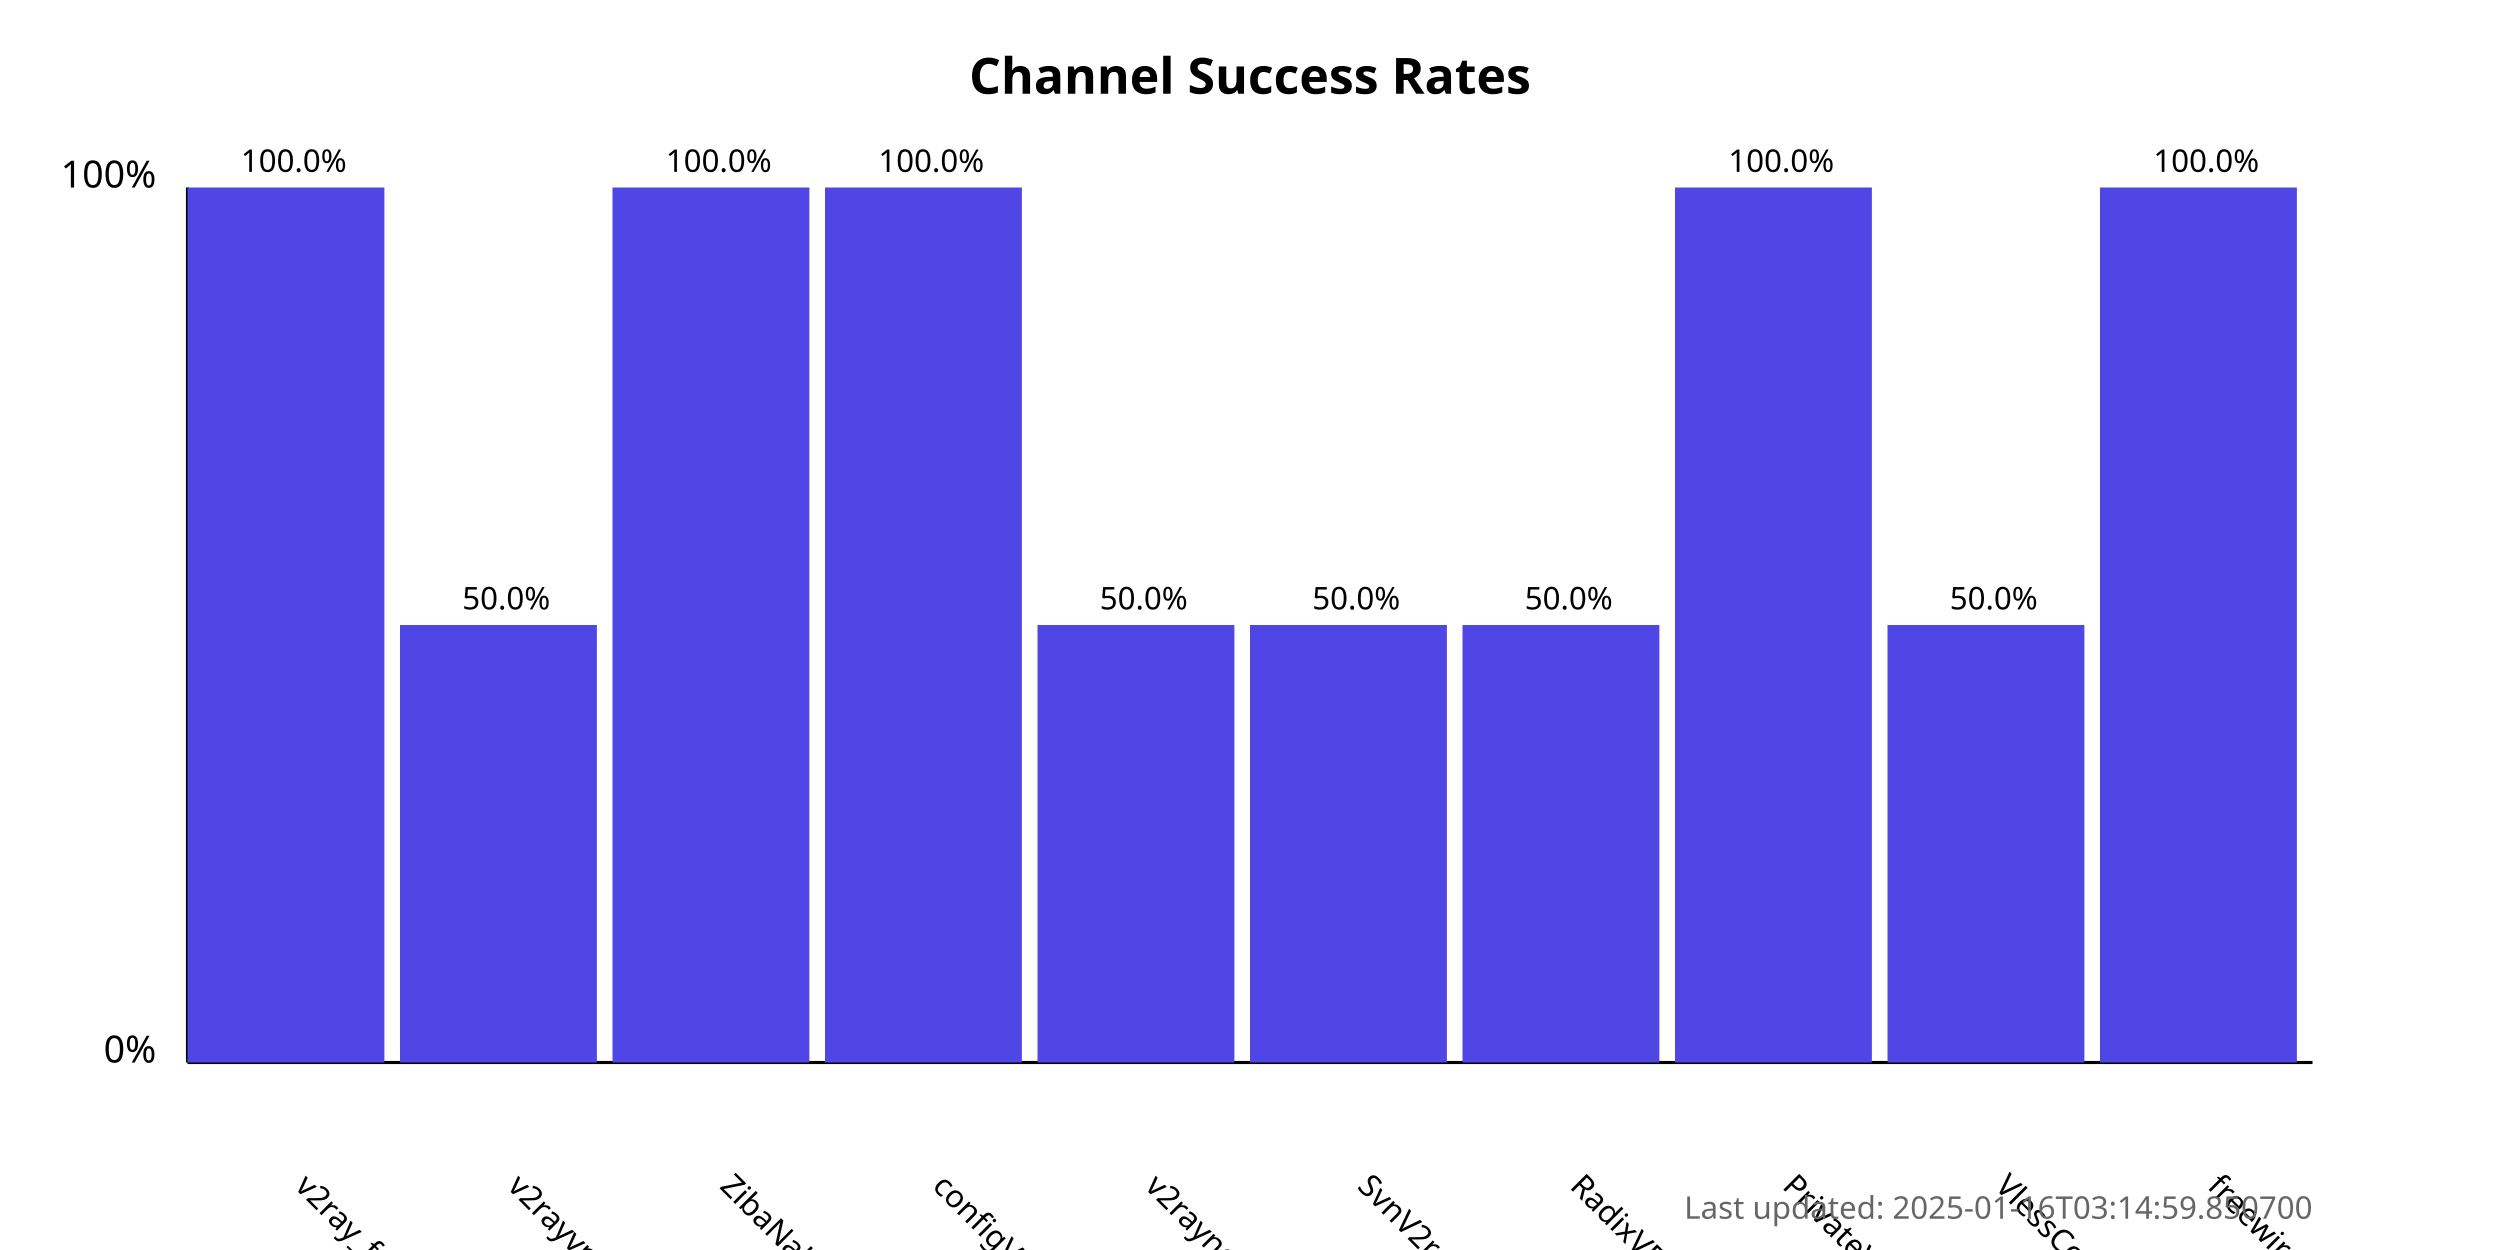
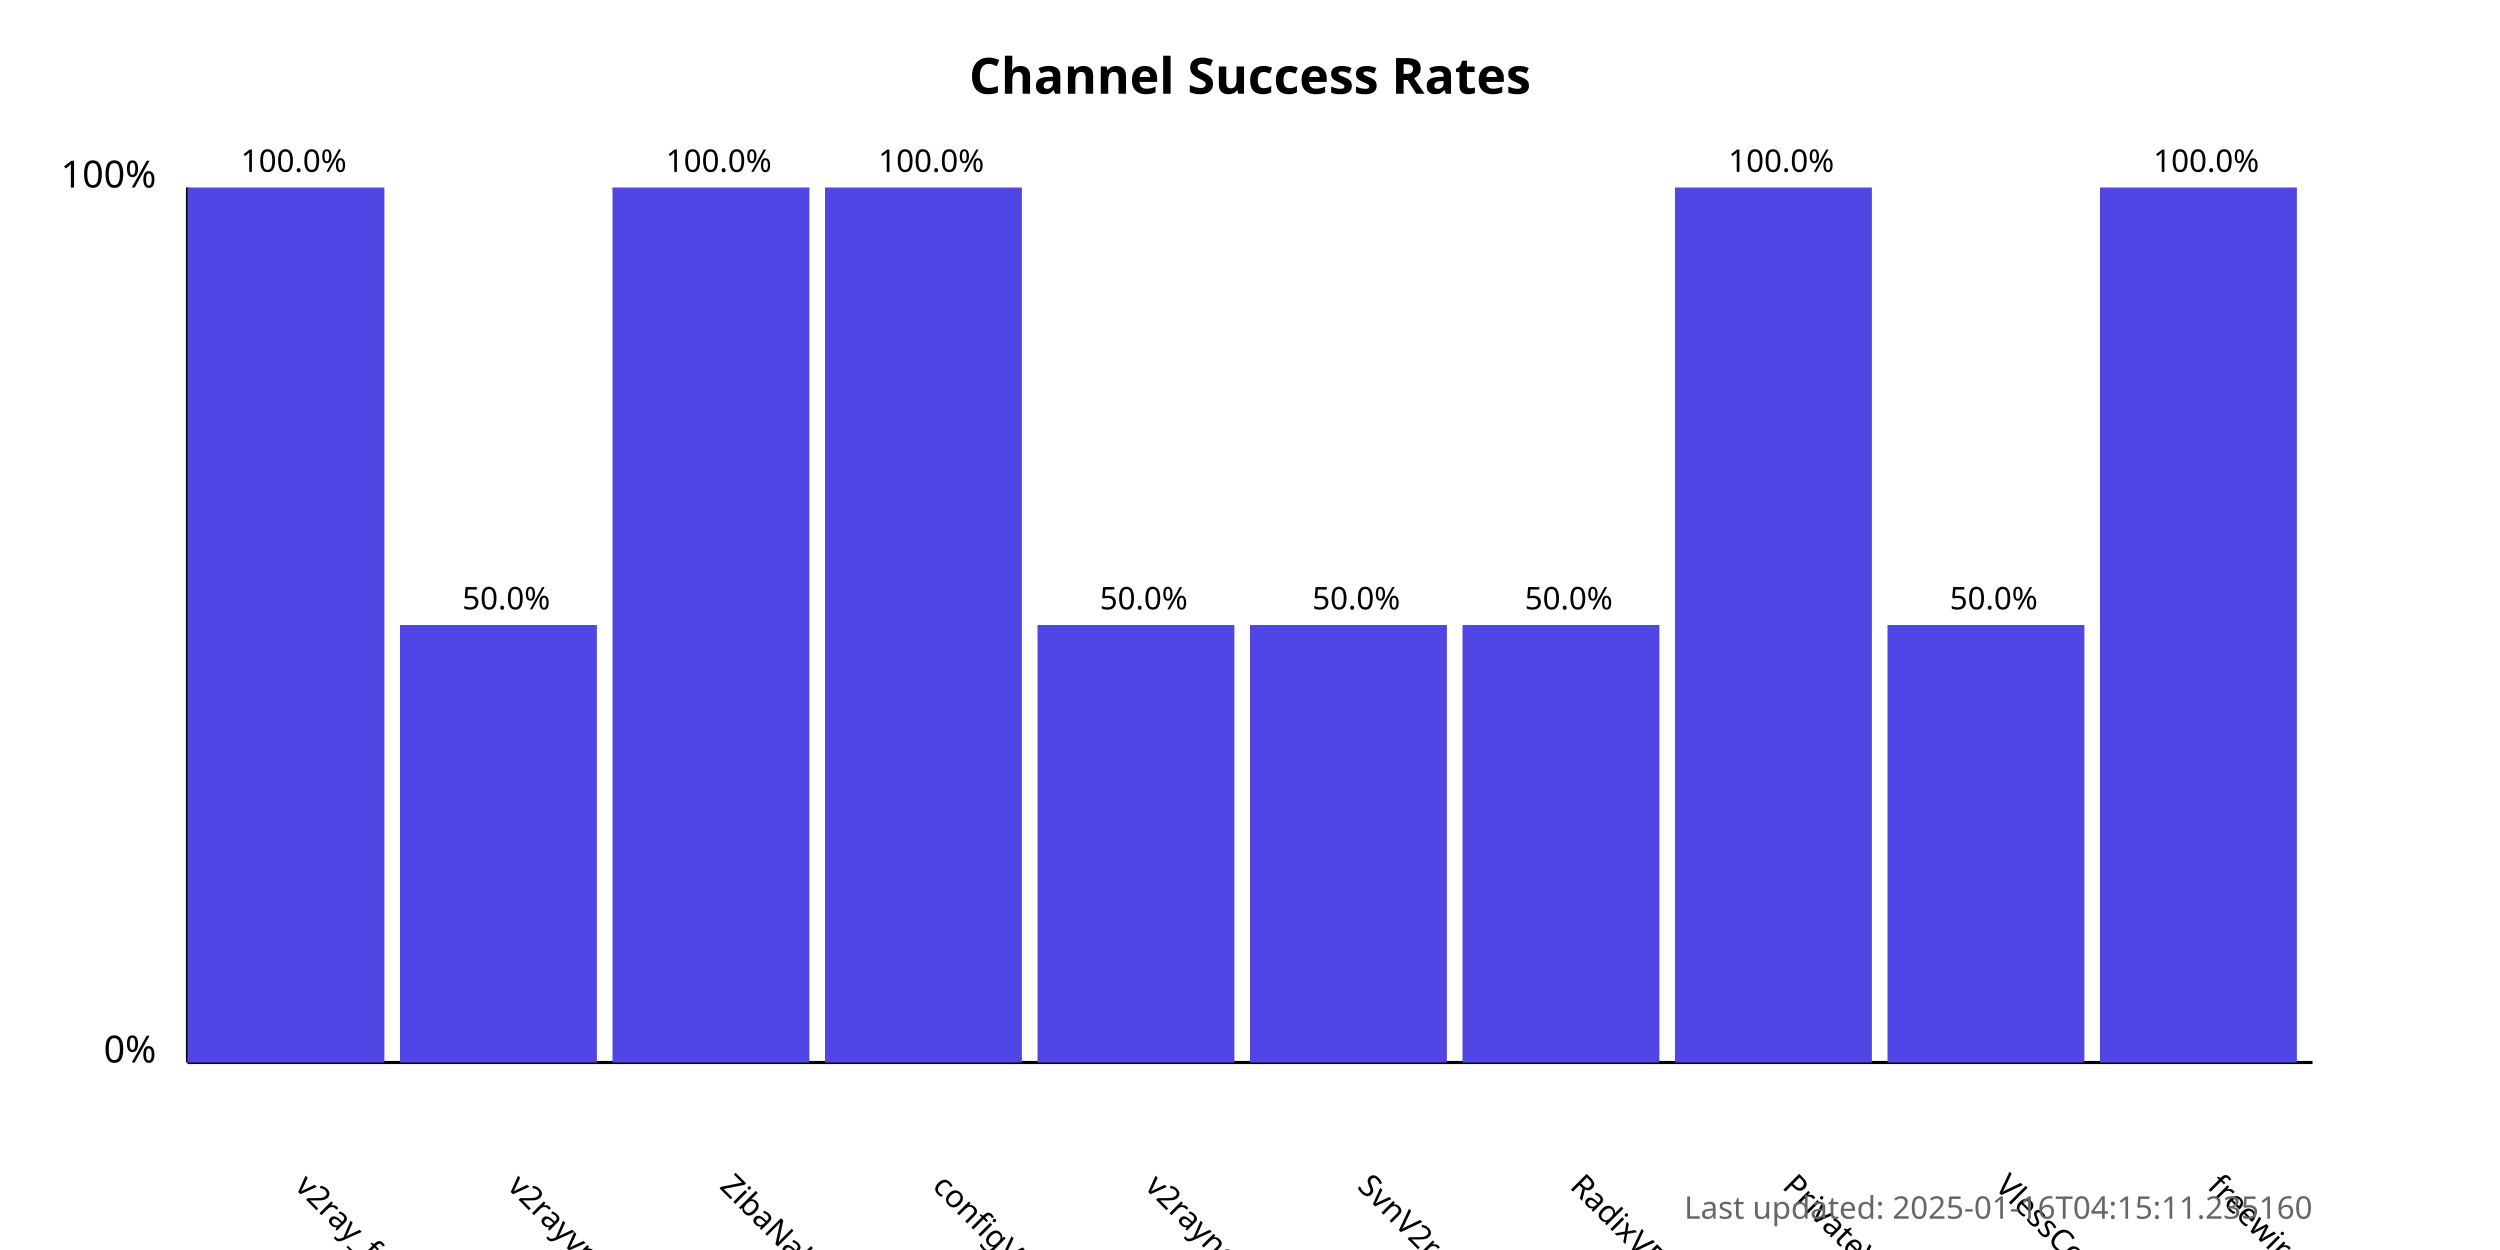
<svg xmlns="http://www.w3.org/2000/svg" width="800" height="400">
  <style>
            .chart-title { font: bold 16px sans-serif; }
            .axis-label { font: 12px sans-serif; }
            .tick-label { font: 10px sans-serif; }
            .bar { fill: #4f46e5; }
            .bar:hover { fill: #6366f1; }
            .timestamp { font: 10px sans-serif; fill: #666; }
        </style>
  <text x="400.0" y="30" text-anchor="middle" class="chart-title">
            Channel Success Rates
        </text>
  <line x1="60" y1="340" x2="60" y2="60" stroke="black" stroke-width="1" />
  <line x1="60" y1="340" x2="740" y2="340" stroke="black" stroke-width="1" />
  <text x="50" y="340" text-anchor="end" class="axis-label">0%</text>
  <text x="50" y="60" text-anchor="end" class="axis-label">100%</text>
  <g>
    <rect x="60" y="60.0" width="63.0" height="280.0" class="bar" />
    <text x="94.0" y="380" transform="rotate(45, 94.0, 380)" text-anchor="start" class="tick-label">
                v2ray_free_conf
            </text>
    <text x="94.0" y="55.0" text-anchor="middle" class="tick-label">
                100.0%
            </text>
  </g>
  <g>
    <rect x="128.0" y="200.0" width="63.0" height="140.0" class="bar" />
    <text x="162.0" y="380" transform="rotate(45, 162.0, 380)" text-anchor="start" class="tick-label">
                v2rayvpno
            </text>
    <text x="162.0" y="195.0" text-anchor="middle" class="tick-label">
                50.0%
            </text>
  </g>
  <g>
    <rect x="196.0" y="60.0" width="63.0" height="280.0" class="bar" />
    <text x="230.0" y="380" transform="rotate(45, 230.0, 380)" text-anchor="start" class="tick-label">
                ZibaNabz
            </text>
    <text x="230.0" y="55.0" text-anchor="middle" class="tick-label">
                100.0%
            </text>
  </g>
  <g>
    <rect x="264.0" y="60.0" width="63.0" height="280.0" class="bar" />
    <text x="298.0" y="380" transform="rotate(45, 298.0, 380)" text-anchor="start" class="tick-label">
                configV2rayForFree
            </text>
    <text x="298.0" y="55.0" text-anchor="middle" class="tick-label">
                100.0%
            </text>
  </g>
  <g>
    <rect x="332.0" y="200.0" width="63.0" height="140.0" class="bar" />
    <text x="366.0" y="380" transform="rotate(45, 366.0, 380)" text-anchor="start" class="tick-label">
                v2rayngvpn
            </text>
    <text x="366.0" y="195.0" text-anchor="middle" class="tick-label">
                50.0%
            </text>
  </g>
  <g>
    <rect x="400.0" y="200.0" width="63.0" height="140.0" class="bar" />
    <text x="434.0" y="380" transform="rotate(45, 434.0, 380)" text-anchor="start" class="tick-label">
                SvnV2ray
            </text>
    <text x="434.0" y="195.0" text-anchor="middle" class="tick-label">
                50.0%
            </text>
  </g>
  <g>
    <rect x="468.0" y="200.0" width="63.0" height="140.0" class="bar" />
    <text x="502.0" y="380" transform="rotate(45, 502.0, 380)" text-anchor="start" class="tick-label">
                RadixVPN
            </text>
    <text x="502.0" y="195.0" text-anchor="middle" class="tick-label">
                50.0%
            </text>
  </g>
  <g>
    <rect x="536.0" y="60.0" width="63.0" height="280.0" class="bar" />
    <text x="570.0" y="380" transform="rotate(45, 570.0, 380)" text-anchor="start" class="tick-label">
                PrivateVPNs
            </text>
    <text x="570.0" y="55.0" text-anchor="middle" class="tick-label">
                100.0%
            </text>
  </g>
  <g>
    <rect x="604.0" y="200.0" width="63.0" height="140.0" class="bar" />
    <text x="638.0" y="380" transform="rotate(45, 638.0, 380)" text-anchor="start" class="tick-label">
                VlessConfig
            </text>
    <text x="638.0" y="195.0" text-anchor="middle" class="tick-label">
                50.0%
            </text>
  </g>
  <g>
    <rect x="672.0" y="60.0" width="63.0" height="280.0" class="bar" />
    <text x="706.0" y="380" transform="rotate(45, 706.0, 380)" text-anchor="start" class="tick-label">
                freewireguard
            </text>
    <text x="706.0" y="55.0" text-anchor="middle" class="tick-label">
                100.0%
            </text>
  </g>
  <text x="740" y="390" text-anchor="end" class="timestamp">
-             Last updated: 2025-01-16T03:14:59.850700
+             Last updated: 2025-01-16T04:15:11.235160
        </text>
</svg>
